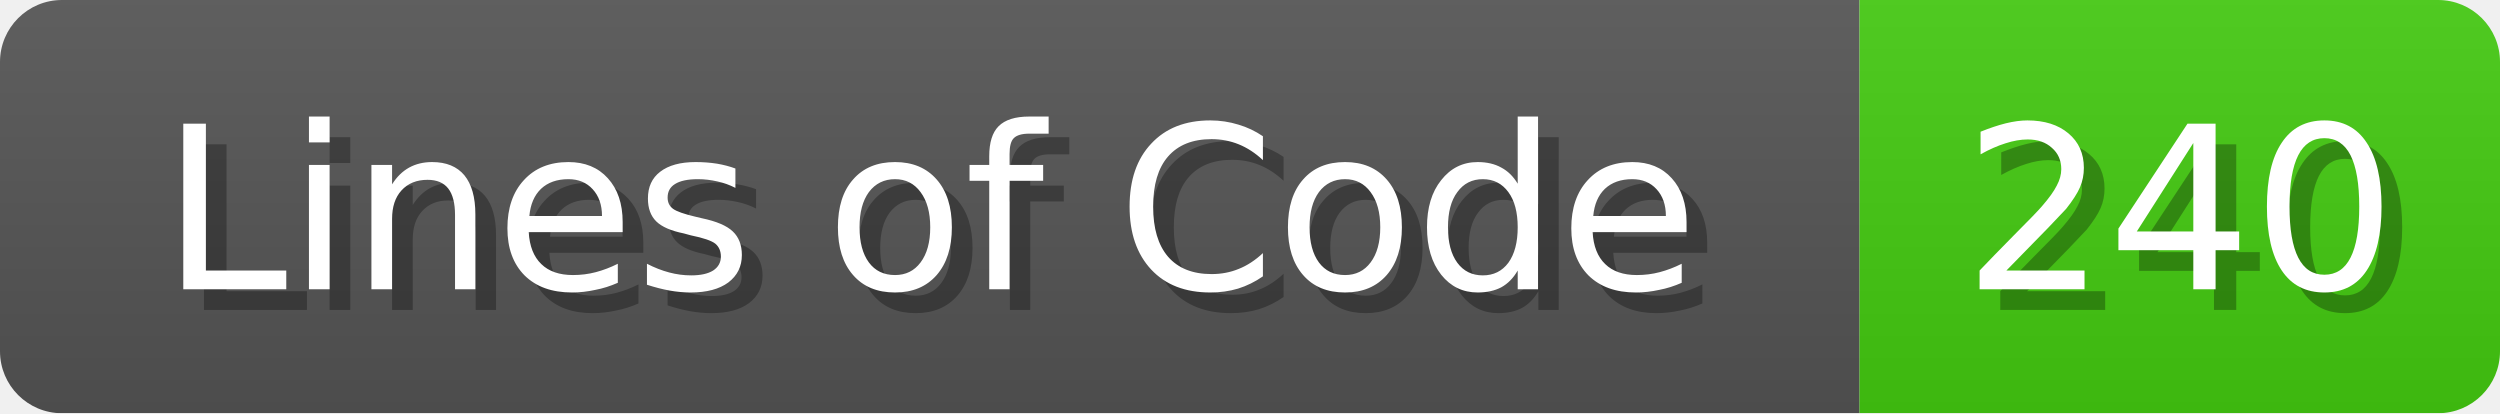
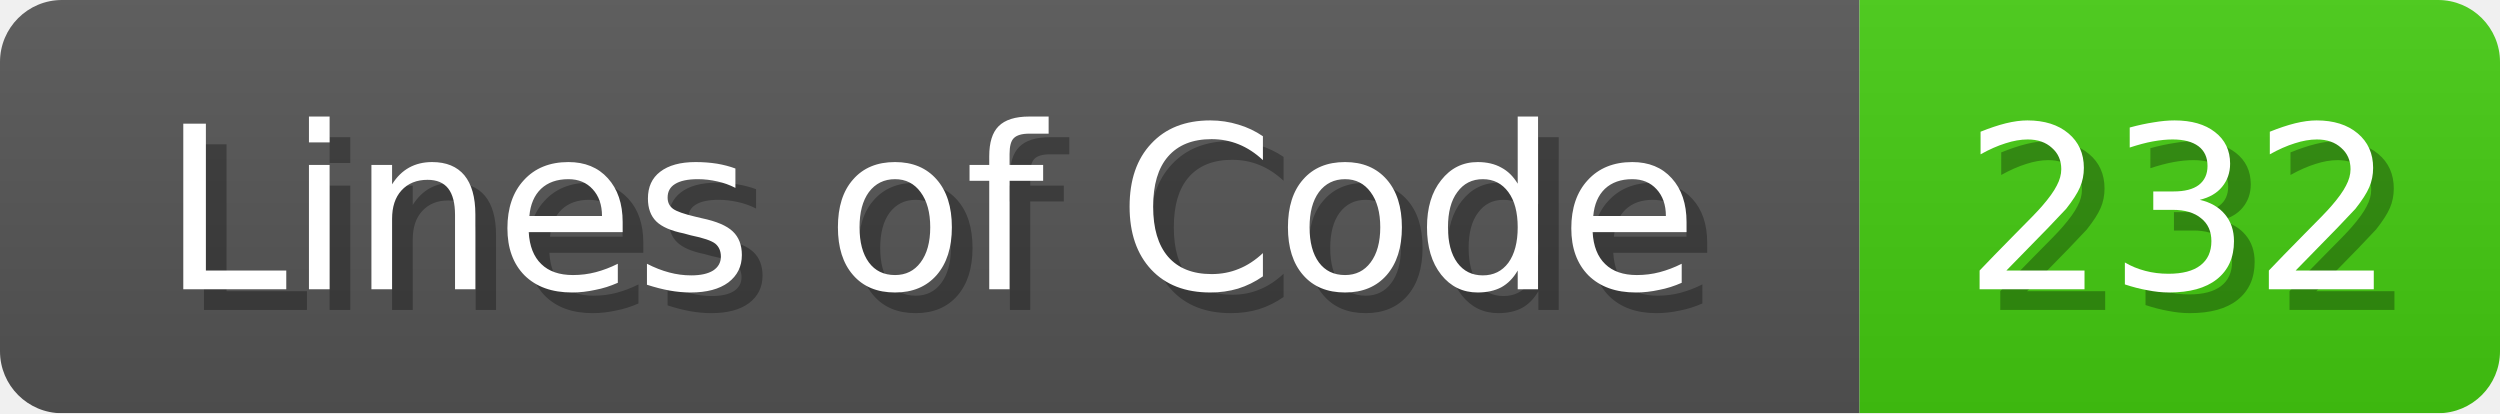
<svg xmlns="http://www.w3.org/2000/svg" width="121" height="20">
  <linearGradient id="b" x2="0" y2="100%">
    <stop offset="0" stop-color="#bbb" stop-opacity=".1" />
    <stop offset="1" stop-opacity=".1" />
  </linearGradient>
  <mask id="anybadge_1">
    <rect width="121" height="20" rx="3" fill="#fff" />
  </mask>
  <g mask="url(#anybadge_1)">
    <path fill="#555" d="M0 0h90v20H0z" />
    <path fill="#4C1" d="M90 0h31v20H90z" />
    <path fill="url(#b)" d="M0 0h121v20H0z" />
  </g>
  <g fill="#fff" text-anchor="middle" font-family="DejaVu Sans,Verdana,Geneva,sans-serif" font-size="11">
    <text x="46.0" y="15" fill="#010101" fill-opacity=".3">Lines of Code</text>
    <text x="45.0" y="14">Lines of Code</text>
  </g>
  <g fill="#fff" text-anchor="middle" font-family="DejaVu Sans,Verdana,Geneva,sans-serif" font-size="11">
-     <text x="106.5" y="15" fill="#010101" fill-opacity=".3">240</text>
-     <text x="105.5" y="14">240</text>
+     <text x="106.5" y="15" fill="#010101" fill-opacity=".3">232</text>
+     <text x="105.5" y="14">232</text>
  </g>
</svg>
